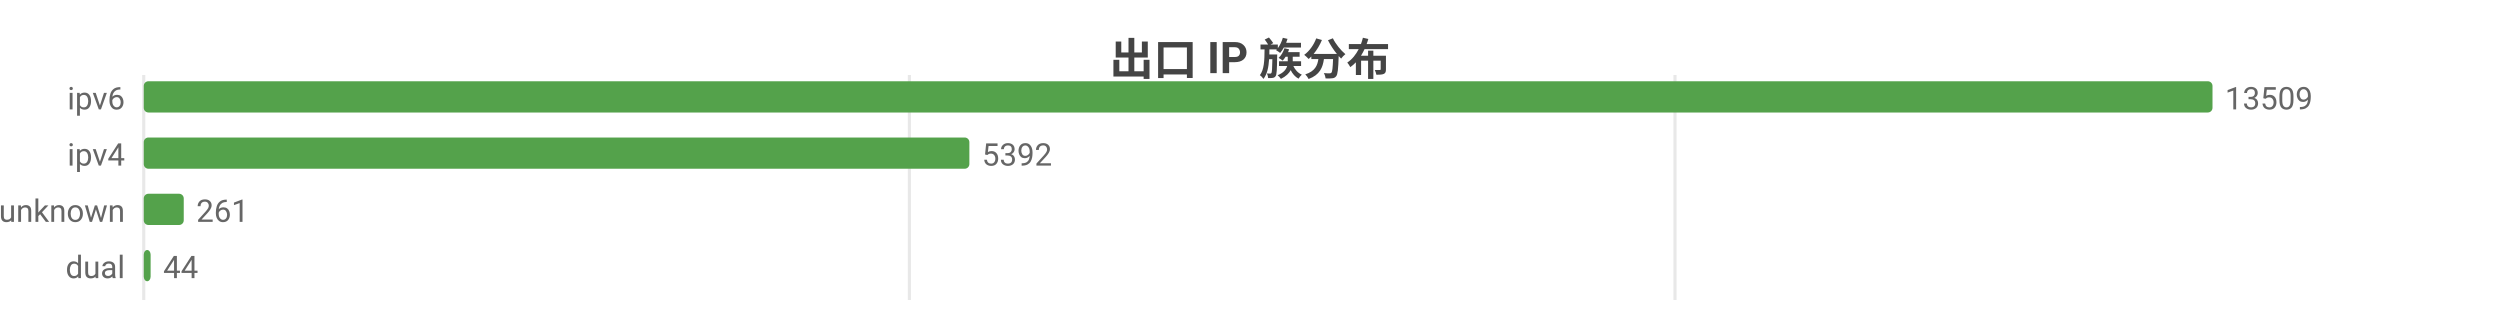
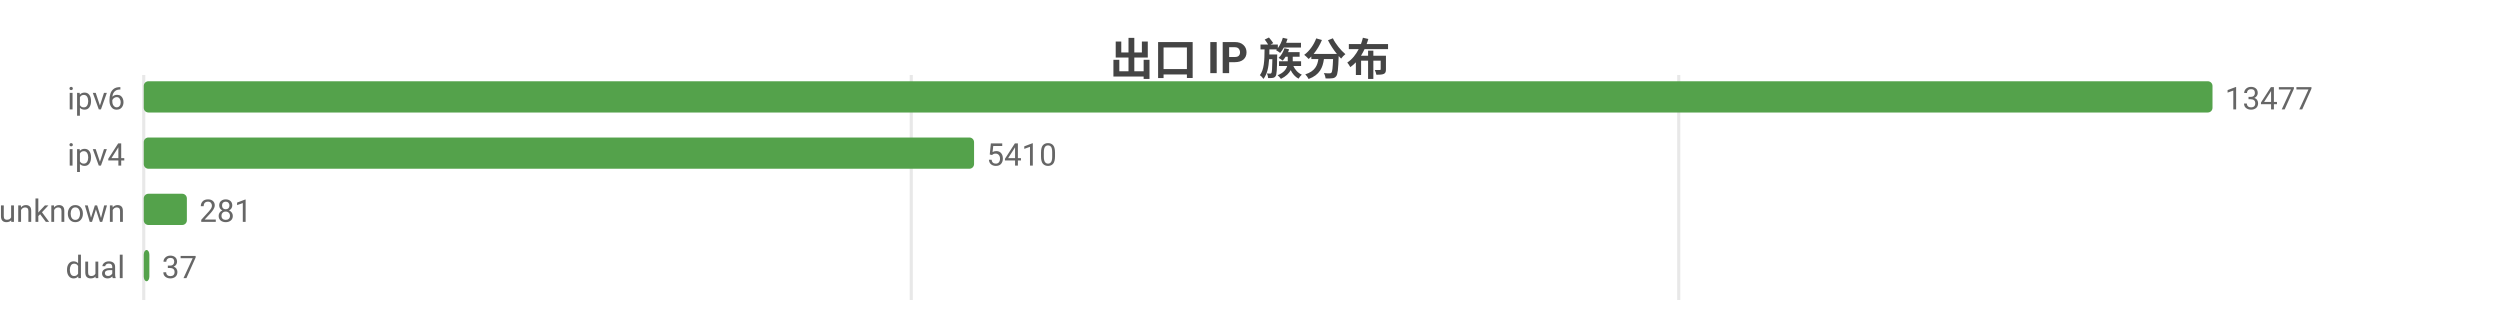
<svg xmlns="http://www.w3.org/2000/svg" width="800" height="104" viewBox="0 0 800 104">
  <rect width="800" height="104" fill="#ffffff" />
  <style>text{font-family:system-ui,-apple-system,'Segoe UI',Roboto,'PingFang SC','Microsoft YaHei','Noto Sans CJK SC',sans-serif}.g{stroke:#e8e8e8;stroke-width:1}.a{stroke:#999;stroke-width:1}.t{font-size:10px;fill:#666}.m{font-size:10px;text-anchor:middle;fill:#666}.e{font-size:10px;text-anchor:end;fill:#666}.l{font-size:11px;fill:#333}.tt{font-size:14px;font-weight:600;text-anchor:middle;fill:#444}.em{font-size:13px;text-anchor:middle;fill:#999}</style>
  <text class="tt" x="400.0" y="24">出口 IP 族分布</text>
  <line class="g" x1="46" y1="24" x2="46" y2="96" />
-   <line class="g" x1="291.0" y1="24" x2="291.0" y2="96" />
-   <line class="g" x1="536.0" y1="24" x2="536.0" y2="96" />
+   <line class="g" x1="291.6" y1="24" x2="291.6" y2="96" />
+   <line class="g" x1="537.2" y1="24" x2="537.2" y2="96" />
  <text class="e" x="40" y="35">ipv6</text>
  <rect x="46" y="26" width="662" height="10" fill="#54a24b" rx="1.5" />
-   <text class="t" x="712" y="35">13509</text>
+   <text class="t" x="712" y="35">13477</text>
  <text class="e" x="40" y="53">ipv4</text>
-   <rect x="46" y="44" width="264.2" height="10" fill="#54a24b" rx="1.5" />
-   <text class="t" x="314.2" y="53">5392</text>
+   <rect x="46" y="44" width="265.7" height="10" fill="#54a24b" rx="1.5" />
+   <text class="t" x="315.7" y="53">5410</text>
  <text class="e" x="40" y="71">unknown</text>
-   <rect x="46" y="62" width="12.8" height="10" fill="#54a24b" rx="1.5" />
-   <text class="t" x="62.8" y="71">261</text>
+   <rect x="46" y="62" width="13.8" height="10" fill="#54a24b" rx="1.5" />
+   <text class="t" x="63.8" y="71">281</text>
  <text class="e" x="40" y="89">dual</text>
-   <rect x="46" y="80" width="2.2" height="10" fill="#54a24b" rx="1.5" />
-   <text class="t" x="52.2" y="89">44</text>
+   <rect x="46" y="80" width="1.8" height="10" fill="#54a24b" rx="1.5" />
+   <text class="t" x="51.8" y="89">37</text>
</svg>
